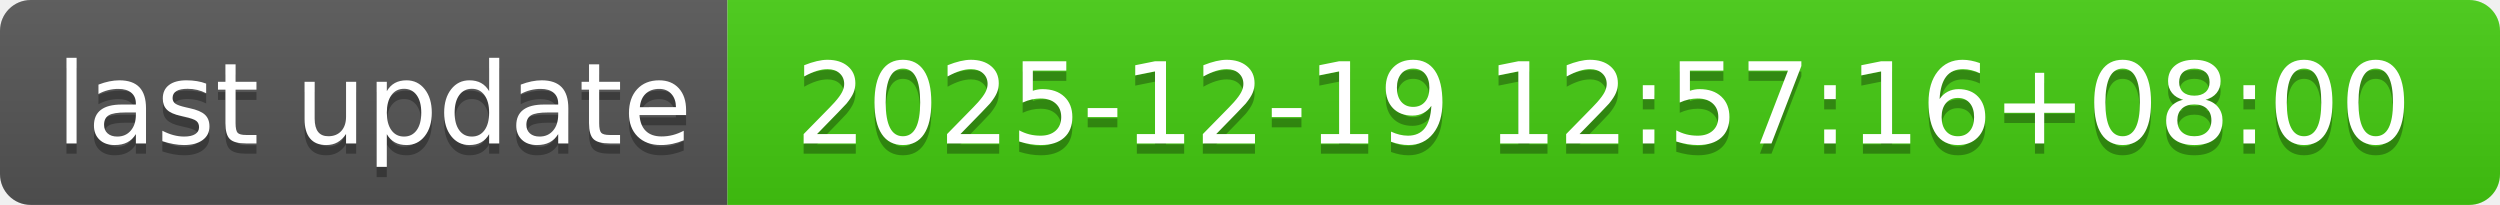
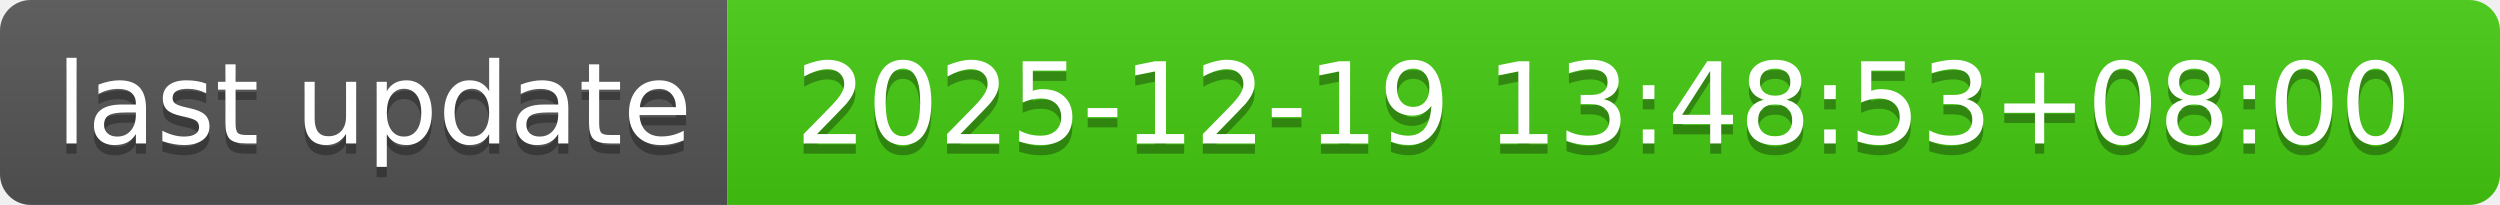
- <svg xmlns="http://www.w3.org/2000/svg" width="244" height="20" role="img" aria-label="last update: 2025-12-19 12:57:16+08:00">
+ <svg xmlns="http://www.w3.org/2000/svg" width="244" height="20" role="img" aria-label="last update: 2025-12-19 13:48:53+08:00">
  <linearGradient id="s" x2="0" y2="100%">
    <stop offset="0" stop-color="#bbb" stop-opacity=".1" />
    <stop offset="1" stop-opacity=".1" />
  </linearGradient>
  <clipPath id="r">
    <rect width="244" height="20" rx="3" fill="#fff" />
  </clipPath>
  <g clip-path="url(#r)">
    <rect width="71" height="20" fill="#555" />
    <rect x="71" width="173" height="20" fill="#4c1" />
    <rect width="244" height="20" fill="url(#s)" />
  </g>
  <g fill="#fff" text-anchor="middle" font-family="Verdana,Geneva,DejaVu Sans,sans-serif" text-rendering="geometricPrecision" font-size="110">
    <text aria-hidden="true" x="365" y="150" fill="#010101" fill-opacity=".3" transform="scale(.1)" textLength="610">last update</text>
    <text x="365" y="140" transform="scale(.1)" fill="#fff" textLength="610">last update</text>
-     <text aria-hidden="true" x="1565" y="150" fill="#010101" fill-opacity=".3" transform="scale(.1)" textLength="1630">2025-12-19 12:57:16+08:00</text>
-     <text x="1565" y="140" transform="scale(.1)" fill="#fff" textLength="1630">2025-12-19 12:57:16+08:00</text>
+     <text aria-hidden="true" x="1565" y="150" fill="#010101" fill-opacity=".3" transform="scale(.1)" textLength="1630">2025-12-19 13:48:53+08:00</text>
+     <text x="1565" y="140" transform="scale(.1)" fill="#fff" textLength="1630">2025-12-19 13:48:53+08:00</text>
  </g>
</svg>
